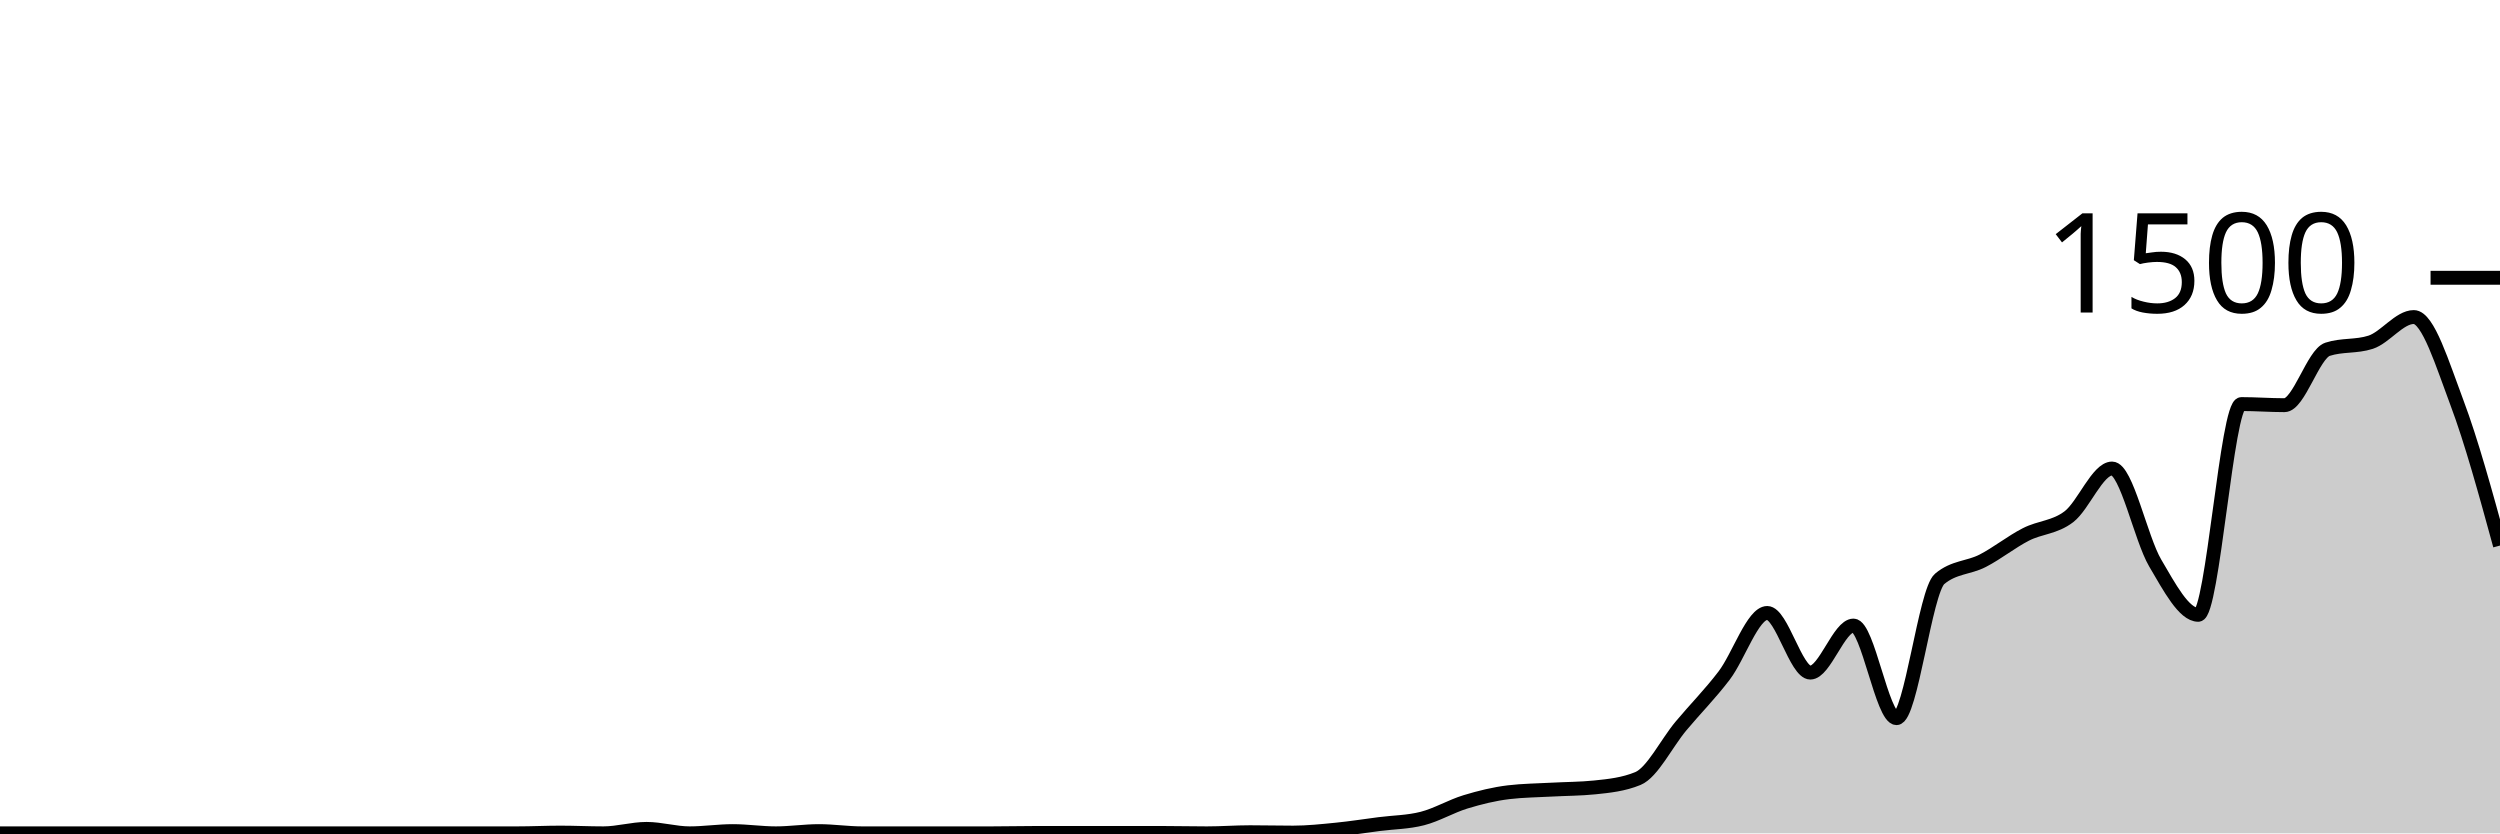
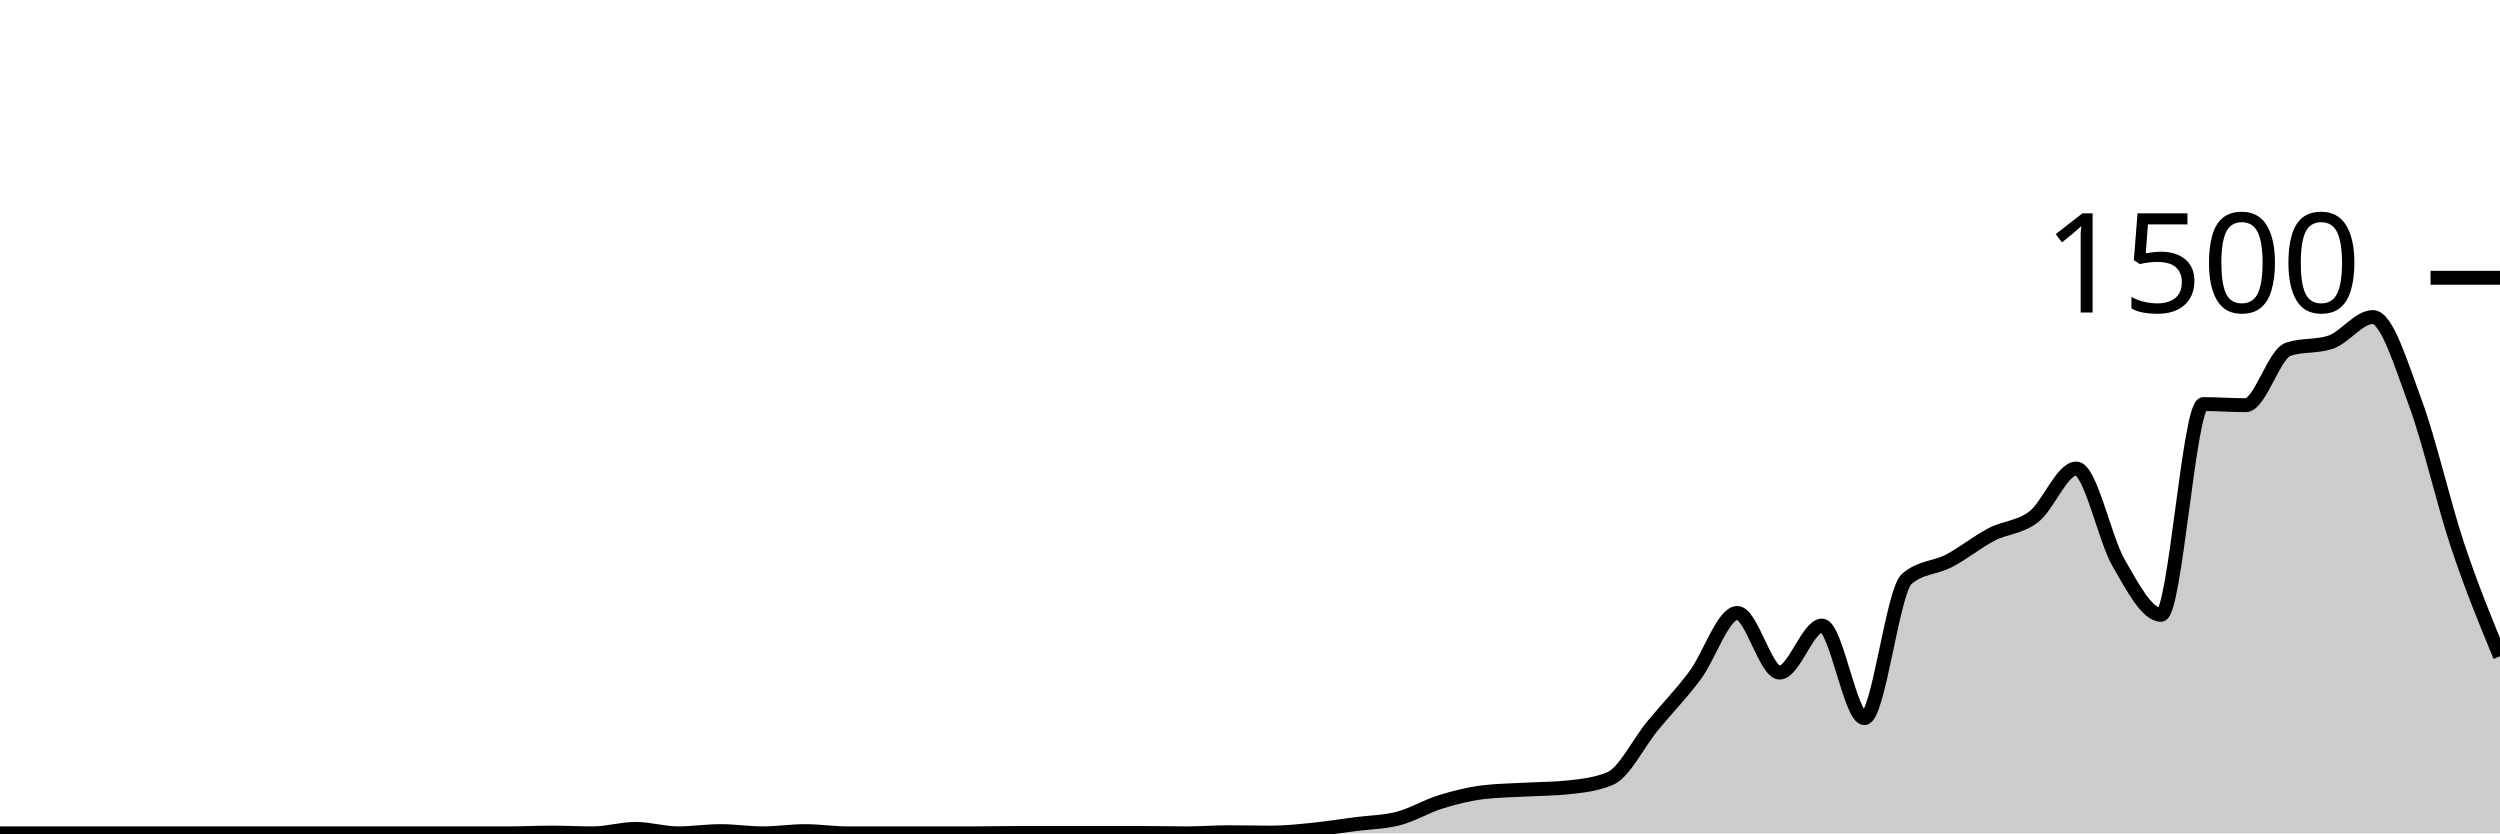
<svg xmlns="http://www.w3.org/2000/svg" viewBox="0 0 180 60">
  <g transform="translate(0,20)">
-     <path class="area" fill="rgba(0, 0, 0, 0.2)" d="M0,40C1.034,40,2.069,40,3.103,40C4.138,40,5.172,40,6.207,40C7.241,40,8.276,40,9.31,40C10.345,40,11.379,40,12.414,40C13.448,40,14.483,40,15.517,40C16.552,40,17.586,40,18.621,40C19.655,40,20.69,40,21.724,40C22.759,40,23.793,40,24.828,40C25.862,40,26.897,40,27.931,40C28.966,40,30,40,31.034,40C32.069,40,33.103,40,34.138,40C35.172,40,36.207,40,37.241,40C38.276,40,39.31,39.947,40.345,39.947C41.379,39.947,42.414,40,43.448,40C44.483,40,45.517,39.68,46.552,39.68C47.586,39.68,48.621,40,49.655,40C50.69,40,51.724,39.84,52.759,39.84C53.793,39.84,54.828,40,55.862,40C56.897,40,57.931,39.84,58.966,39.84C60,39.84,61.034,40,62.069,40C63.103,40,64.138,40,65.172,40C66.207,40,67.241,40,68.276,40C69.31,40,70.345,40,71.379,40C72.414,40,73.448,39.973,74.483,39.973C75.517,39.973,76.552,39.973,77.586,39.973C78.621,39.973,79.655,39.973,80.69,39.973C81.724,39.973,82.759,39.973,83.793,39.973C84.828,39.973,85.862,40,86.897,40C87.931,40,88.966,39.92,90,39.92C91.034,39.92,92.069,39.947,93.103,39.947C94.138,39.947,95.172,39.836,96.207,39.733C97.241,39.631,98.276,39.467,99.31,39.333C100.345,39.2,101.379,39.2,102.414,38.933C103.448,38.667,104.483,38.049,105.517,37.733C106.552,37.418,107.586,37.164,108.621,37.04C109.655,36.916,110.69,36.911,111.724,36.853C112.759,36.796,113.793,36.8,114.828,36.693C115.862,36.587,116.897,36.48,117.931,36.053C118.966,35.627,120,33.502,121.034,32.267C122.069,31.031,123.103,29.996,124.138,28.64C125.172,27.284,126.207,24.133,127.241,24.133C128.276,24.133,129.31,28.427,130.345,28.427C131.379,28.427,132.414,25.04,133.448,25.04C134.483,25.04,135.517,31.707,136.552,31.707C137.586,31.707,138.621,22.551,139.655,21.68C140.69,20.809,141.724,20.907,142.759,20.373C143.793,19.84,144.828,19.009,145.862,18.48C146.897,17.951,147.931,17.991,148.966,17.2C150,16.409,151.034,13.733,152.069,13.733C153.103,13.733,154.138,18.778,155.172,20.533C156.207,22.289,157.241,24.267,158.276,24.267C159.31,24.267,160.345,9.093,161.379,9.093C162.414,9.093,163.448,9.173,164.483,9.173C165.517,9.173,166.552,5.484,167.586,5.147C168.621,4.809,169.655,4.978,170.69,4.64C171.724,4.302,172.759,2.827,173.793,2.827C174.828,2.827,175.862,6.244,176.897,8.987C177.931,11.729,178.966,15.504,180,19.28L180,40C178.966,40,177.931,40,176.897,40C175.862,40,174.828,40,173.793,40C172.759,40,171.724,40,170.69,40C169.655,40,168.621,40,167.586,40C166.552,40,165.517,40,164.483,40C163.448,40,162.414,40,161.379,40C160.345,40,159.31,40,158.276,40C157.241,40,156.207,40,155.172,40C154.138,40,153.103,40,152.069,40C151.034,40,150,40,148.966,40C147.931,40,146.897,40,145.862,40C144.828,40,143.793,40,142.759,40C141.724,40,140.69,40,139.655,40C138.621,40,137.586,40,136.552,40C135.517,40,134.483,40,133.448,40C132.414,40,131.379,40,130.345,40C129.31,40,128.276,40,127.241,40C126.207,40,125.172,40,124.138,40C123.103,40,122.069,40,121.034,40C120,40,118.966,40,117.931,40C116.897,40,115.862,40,114.828,40C113.793,40,112.759,40,111.724,40C110.69,40,109.655,40,108.621,40C107.586,40,106.552,40,105.517,40C104.483,40,103.448,40,102.414,40C101.379,40,100.345,40,99.31,40C98.276,40,97.241,40,96.207,40C95.172,40,94.138,40,93.103,40C92.069,40,91.034,40,90,40C88.966,40,87.931,40,86.897,40C85.862,40,84.828,40,83.793,40C82.759,40,81.724,40,80.69,40C79.655,40,78.621,40,77.586,40C76.552,40,75.517,40,74.483,40C73.448,40,72.414,40,71.379,40C70.345,40,69.31,40,68.276,40C67.241,40,66.207,40,65.172,40C64.138,40,63.103,40,62.069,40C61.034,40,60,40,58.966,40C57.931,40,56.897,40,55.862,40C54.828,40,53.793,40,52.759,40C51.724,40,50.69,40,49.655,40C48.621,40,47.586,40,46.552,40C45.517,40,44.483,40,43.448,40C42.414,40,41.379,40,40.345,40C39.31,40,38.276,40,37.241,40C36.207,40,35.172,40,34.138,40C33.103,40,32.069,40,31.034,40C30,40,28.966,40,27.931,40C26.897,40,25.862,40,24.828,40C23.793,40,22.759,40,21.724,40C20.69,40,19.655,40,18.621,40C17.586,40,16.552,40,15.517,40C14.483,40,13.448,40,12.414,40C11.379,40,10.345,40,9.31,40C8.276,40,7.241,40,6.207,40C5.172,40,4.138,40,3.103,40C2.069,40,1.034,40,0,40Z" />
-     <path class="line" stroke="black" fill="none" d="M0,40C1.034,40,2.069,40,3.103,40C4.138,40,5.172,40,6.207,40C7.241,40,8.276,40,9.31,40C10.345,40,11.379,40,12.414,40C13.448,40,14.483,40,15.517,40C16.552,40,17.586,40,18.621,40C19.655,40,20.69,40,21.724,40C22.759,40,23.793,40,24.828,40C25.862,40,26.897,40,27.931,40C28.966,40,30,40,31.034,40C32.069,40,33.103,40,34.138,40C35.172,40,36.207,40,37.241,40C38.276,40,39.31,39.947,40.345,39.947C41.379,39.947,42.414,40,43.448,40C44.483,40,45.517,39.68,46.552,39.68C47.586,39.68,48.621,40,49.655,40C50.69,40,51.724,39.84,52.759,39.84C53.793,39.84,54.828,40,55.862,40C56.897,40,57.931,39.84,58.966,39.84C60,39.84,61.034,40,62.069,40C63.103,40,64.138,40,65.172,40C66.207,40,67.241,40,68.276,40C69.31,40,70.345,40,71.379,40C72.414,40,73.448,39.973,74.483,39.973C75.517,39.973,76.552,39.973,77.586,39.973C78.621,39.973,79.655,39.973,80.69,39.973C81.724,39.973,82.759,39.973,83.793,39.973C84.828,39.973,85.862,40,86.897,40C87.931,40,88.966,39.92,90,39.92C91.034,39.92,92.069,39.947,93.103,39.947C94.138,39.947,95.172,39.836,96.207,39.733C97.241,39.631,98.276,39.467,99.31,39.333C100.345,39.2,101.379,39.2,102.414,38.933C103.448,38.667,104.483,38.049,105.517,37.733C106.552,37.418,107.586,37.164,108.621,37.04C109.655,36.916,110.69,36.911,111.724,36.853C112.759,36.796,113.793,36.8,114.828,36.693C115.862,36.587,116.897,36.48,117.931,36.053C118.966,35.627,120,33.502,121.034,32.267C122.069,31.031,123.103,29.996,124.138,28.64C125.172,27.284,126.207,24.133,127.241,24.133C128.276,24.133,129.31,28.427,130.345,28.427C131.379,28.427,132.414,25.04,133.448,25.04C134.483,25.04,135.517,31.707,136.552,31.707C137.586,31.707,138.621,22.551,139.655,21.68C140.69,20.809,141.724,20.907,142.759,20.373C143.793,19.84,144.828,19.009,145.862,18.48C146.897,17.951,147.931,17.991,148.966,17.2C150,16.409,151.034,13.733,152.069,13.733C153.103,13.733,154.138,18.778,155.172,20.533C156.207,22.289,157.241,24.267,158.276,24.267C159.31,24.267,160.345,9.093,161.379,9.093C162.414,9.093,163.448,9.173,164.483,9.173C165.517,9.173,166.552,5.484,167.586,5.147C168.621,4.809,169.655,4.978,170.69,4.64C171.724,4.302,172.759,2.827,173.793,2.827C174.828,2.827,175.862,6.244,176.897,8.987C177.931,11.729,178.966,15.504,180,19.28" />
+     <path class="area" fill="rgba(0, 0, 0, 0.2)" d="M0,40C1.017,40,2.034,40,3.051,40C4.068,40,5.085,40,6.102,40C7.119,40,8.136,40,9.153,40C10.169,40,11.186,40,12.203,40C13.22,40,14.237,40,15.254,40C16.271,40,17.288,40,18.305,40C19.322,40,20.339,40,21.356,40C22.373,40,23.39,40,24.407,40C25.424,40,26.441,40,27.458,40C28.475,40,29.492,40,30.508,40C31.525,40,32.542,40,33.559,40C34.576,40,35.593,40,36.61,40C37.627,40,38.644,39.947,39.661,39.947C40.678,39.947,41.695,40,42.712,40C43.729,40,44.746,39.68,45.763,39.68C46.78,39.68,47.797,40,48.814,40C49.831,40,50.847,39.84,51.864,39.84C52.881,39.84,53.898,40,54.915,40C55.932,40,56.949,39.84,57.966,39.84C58.983,39.84,60,40,61.017,40C62.034,40,63.051,40,64.068,40C65.085,40,66.102,40,67.119,40C68.136,40,69.153,40,70.169,40C71.186,40,72.203,39.973,73.22,39.973C74.237,39.973,75.254,39.973,76.271,39.973C77.288,39.973,78.305,39.973,79.322,39.973C80.339,39.973,81.356,39.973,82.373,39.973C83.39,39.973,84.407,40,85.424,40C86.441,40,87.458,39.92,88.475,39.92C89.492,39.92,90.508,39.947,91.525,39.947C92.542,39.947,93.559,39.836,94.576,39.733C95.593,39.631,96.61,39.467,97.627,39.333C98.644,39.2,99.661,39.2,100.678,38.933C101.695,38.667,102.712,38.049,103.729,37.733C104.746,37.418,105.763,37.164,106.78,37.04C107.797,36.916,108.814,36.911,109.831,36.853C110.847,36.796,111.864,36.8,112.881,36.693C113.898,36.587,114.915,36.48,115.932,36.053C116.949,35.627,117.966,33.502,118.983,32.267C120,31.031,121.017,29.996,122.034,28.64C123.051,27.284,124.068,24.133,125.085,24.133C126.102,24.133,127.119,28.427,128.136,28.427C129.153,28.427,130.169,25.04,131.186,25.04C132.203,25.04,133.22,31.707,134.237,31.707C135.254,31.707,136.271,22.551,137.288,21.68C138.305,20.809,139.322,20.907,140.339,20.373C141.356,19.84,142.373,19.009,143.39,18.48C144.407,17.951,145.424,17.991,146.441,17.2C147.458,16.409,148.475,13.733,149.492,13.733C150.508,13.733,151.525,18.778,152.542,20.533C153.559,22.289,154.576,24.267,155.593,24.267C156.61,24.267,157.627,9.093,158.644,9.093C159.661,9.093,160.678,9.173,161.695,9.173C162.712,9.173,163.729,5.484,164.746,5.147C165.763,4.809,166.78,4.978,167.797,4.64C168.814,4.302,169.831,2.827,170.847,2.827C171.864,2.827,172.881,6.244,173.898,8.987C174.915,11.729,175.932,16.236,176.949,19.28C177.966,22.324,178.983,24.789,180,27.253L180,40C178.983,40,177.966,40,176.949,40C175.932,40,174.915,40,173.898,40C172.881,40,171.864,40,170.847,40C169.831,40,168.814,40,167.797,40C166.78,40,165.763,40,164.746,40C163.729,40,162.712,40,161.695,40C160.678,40,159.661,40,158.644,40C157.627,40,156.61,40,155.593,40C154.576,40,153.559,40,152.542,40C151.525,40,150.508,40,149.492,40C148.475,40,147.458,40,146.441,40C145.424,40,144.407,40,143.39,40C142.373,40,141.356,40,140.339,40C139.322,40,138.305,40,137.288,40C136.271,40,135.254,40,134.237,40C133.22,40,132.203,40,131.186,40C130.169,40,129.153,40,128.136,40C127.119,40,126.102,40,125.085,40C124.068,40,123.051,40,122.034,40C121.017,40,120,40,118.983,40C117.966,40,116.949,40,115.932,40C114.915,40,113.898,40,112.881,40C111.864,40,110.847,40,109.831,40C108.814,40,107.797,40,106.78,40C105.763,40,104.746,40,103.729,40C102.712,40,101.695,40,100.678,40C99.661,40,98.644,40,97.627,40C96.61,40,95.593,40,94.576,40C93.559,40,92.542,40,91.525,40C90.508,40,89.492,40,88.475,40C87.458,40,86.441,40,85.424,40C84.407,40,83.39,40,82.373,40C81.356,40,80.339,40,79.322,40C78.305,40,77.288,40,76.271,40C75.254,40,74.237,40,73.22,40C72.203,40,71.186,40,70.169,40C69.153,40,68.136,40,67.119,40C66.102,40,65.085,40,64.068,40C63.051,40,62.034,40,61.017,40C60,40,58.983,40,57.966,40C56.949,40,55.932,40,54.915,40C53.898,40,52.881,40,51.864,40C50.847,40,49.831,40,48.814,40C47.797,40,46.78,40,45.763,40C44.746,40,43.729,40,42.712,40C41.695,40,40.678,40,39.661,40C38.644,40,37.627,40,36.61,40C35.593,40,34.576,40,33.559,40C32.542,40,31.525,40,30.508,40C29.492,40,28.475,40,27.458,40C26.441,40,25.424,40,24.407,40C23.39,40,22.373,40,21.356,40C20.339,40,19.322,40,18.305,40C17.288,40,16.271,40,15.254,40C14.237,40,13.22,40,12.203,40C11.186,40,10.169,40,9.153,40C8.136,40,7.119,40,6.102,40C5.085,40,4.068,40,3.051,40C2.034,40,1.017,40,0,40Z" />
+     <path class="line" stroke="black" fill="none" d="M0,40C1.017,40,2.034,40,3.051,40C4.068,40,5.085,40,6.102,40C7.119,40,8.136,40,9.153,40C10.169,40,11.186,40,12.203,40C13.22,40,14.237,40,15.254,40C16.271,40,17.288,40,18.305,40C19.322,40,20.339,40,21.356,40C22.373,40,23.39,40,24.407,40C25.424,40,26.441,40,27.458,40C28.475,40,29.492,40,30.508,40C31.525,40,32.542,40,33.559,40C34.576,40,35.593,40,36.61,40C37.627,40,38.644,39.947,39.661,39.947C40.678,39.947,41.695,40,42.712,40C43.729,40,44.746,39.68,45.763,39.68C46.78,39.68,47.797,40,48.814,40C49.831,40,50.847,39.84,51.864,39.84C52.881,39.84,53.898,40,54.915,40C55.932,40,56.949,39.84,57.966,39.84C58.983,39.84,60,40,61.017,40C62.034,40,63.051,40,64.068,40C65.085,40,66.102,40,67.119,40C68.136,40,69.153,40,70.169,40C71.186,40,72.203,39.973,73.22,39.973C74.237,39.973,75.254,39.973,76.271,39.973C77.288,39.973,78.305,39.973,79.322,39.973C80.339,39.973,81.356,39.973,82.373,39.973C83.39,39.973,84.407,40,85.424,40C86.441,40,87.458,39.92,88.475,39.92C89.492,39.92,90.508,39.947,91.525,39.947C92.542,39.947,93.559,39.836,94.576,39.733C95.593,39.631,96.61,39.467,97.627,39.333C98.644,39.2,99.661,39.2,100.678,38.933C101.695,38.667,102.712,38.049,103.729,37.733C104.746,37.418,105.763,37.164,106.78,37.04C107.797,36.916,108.814,36.911,109.831,36.853C110.847,36.796,111.864,36.8,112.881,36.693C113.898,36.587,114.915,36.48,115.932,36.053C116.949,35.627,117.966,33.502,118.983,32.267C120,31.031,121.017,29.996,122.034,28.64C123.051,27.284,124.068,24.133,125.085,24.133C126.102,24.133,127.119,28.427,128.136,28.427C129.153,28.427,130.169,25.04,131.186,25.04C132.203,25.04,133.22,31.707,134.237,31.707C135.254,31.707,136.271,22.551,137.288,21.68C138.305,20.809,139.322,20.907,140.339,20.373C141.356,19.84,142.373,19.009,143.39,18.48C144.407,17.951,145.424,17.991,146.441,17.2C147.458,16.409,148.475,13.733,149.492,13.733C150.508,13.733,151.525,18.778,152.542,20.533C153.559,22.289,154.576,24.267,155.593,24.267C156.61,24.267,157.627,9.093,158.644,9.093C159.661,9.093,160.678,9.173,161.695,9.173C162.712,9.173,163.729,5.484,164.746,5.147C165.763,4.809,166.78,4.978,167.797,4.64C168.814,4.302,169.831,2.827,170.847,2.827C171.864,2.827,172.881,6.244,173.898,8.987C174.915,11.729,175.932,16.236,176.949,19.28C177.966,22.324,178.983,24.789,180,27.253" />
    <path class="axis-ceiling" stroke-width="1" stroke="black" fill="none" d="M175,0L180,0" />
    <text class="axis-ceiling-label" font-family="sans-serif" text-anchor="end" font-size="10px" x="170" y="2.5">1500</text>
  </g>
</svg>
